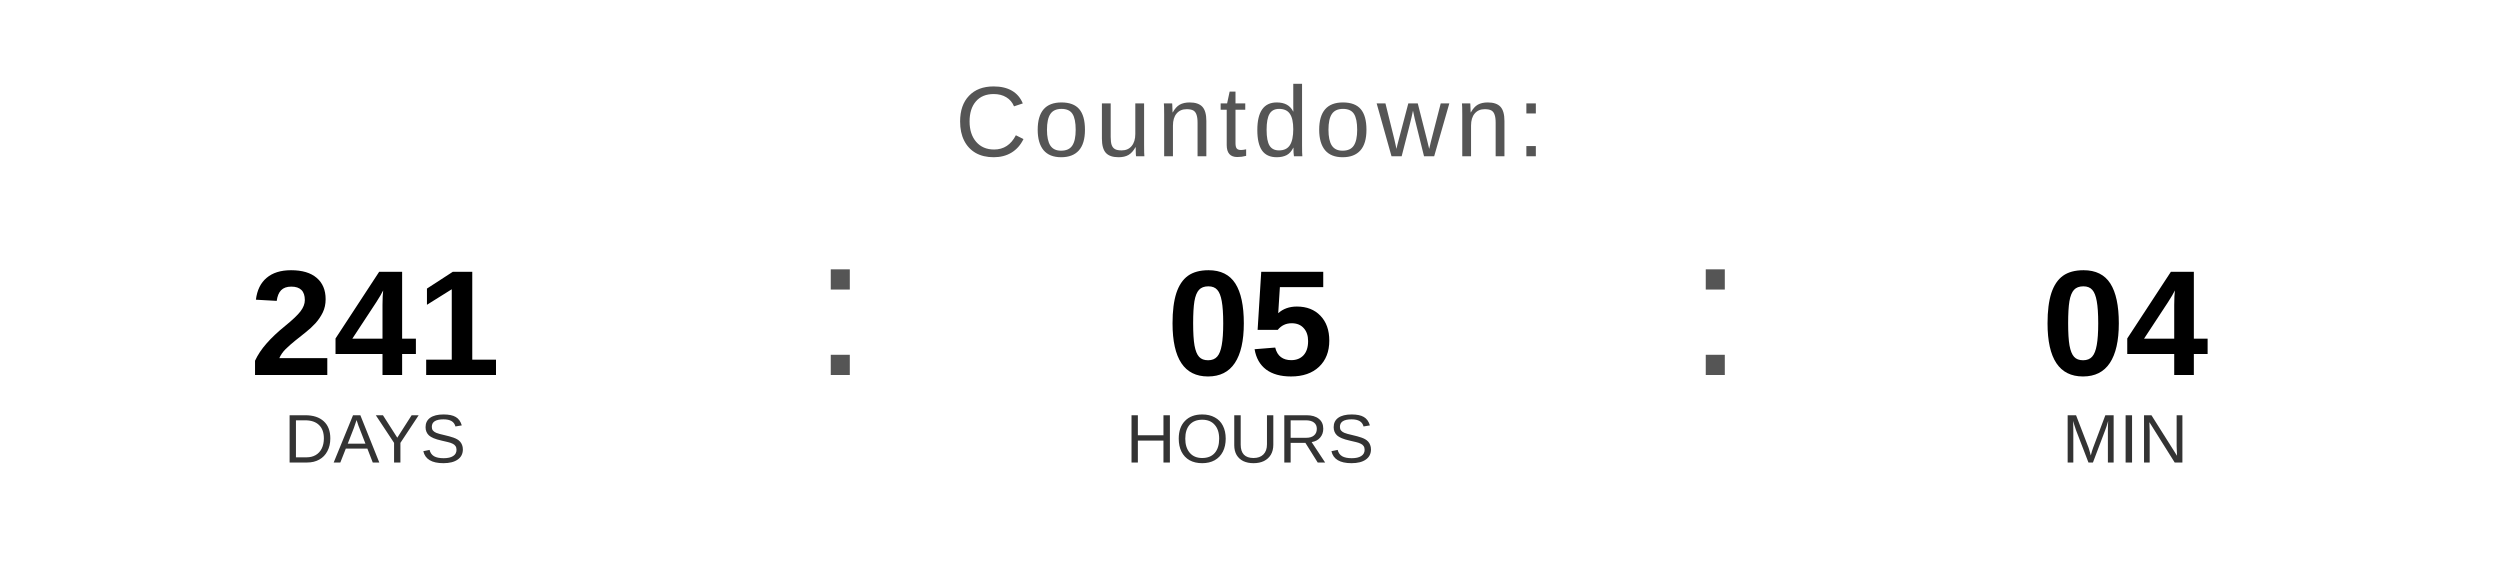
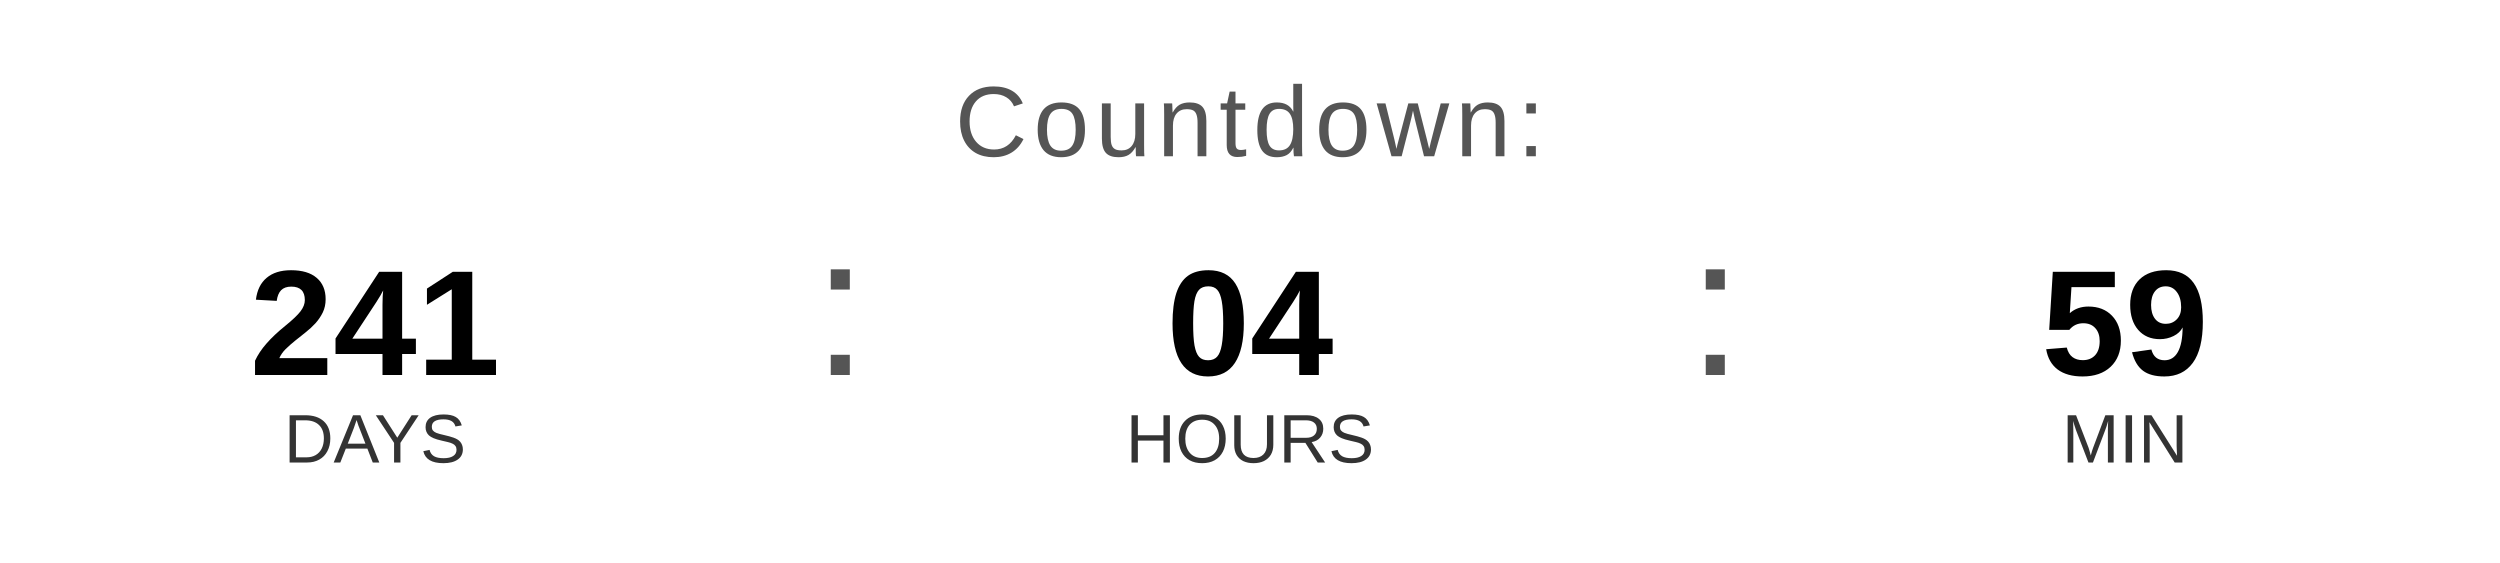
<svg xmlns="http://www.w3.org/2000/svg" width="400" height="90" viewBox="0 0 400 90">
  <text x="200" y="25" font-family="Arial, Helvetica, sans-serif" font-size="16" fill="#555555" text-anchor="middle" letter-spacing="1">
    Countdown:
  </text>
  <text x="60" y="60" font-family="Arial, Helvetica, sans-serif" font-size="24" font-weight="bold" fill="#000000" text-anchor="middle">241</text>
  <text x="60" y="74" font-family="Arial, Helvetica, sans-serif" font-size="11" fill="#333333" text-anchor="middle">DAYS</text>
  <text x="130" y="60" font-family="Arial, sans-serif" font-size="32" fill="#555555">:</text>
-   <text x="200" y="60" font-family="Arial, Helvetica, sans-serif" font-size="24" font-weight="bold" fill="#000000" text-anchor="middle">05</text>
+   <text x="200" y="60" font-family="Arial, Helvetica, sans-serif" font-size="24" font-weight="bold" fill="#000000" text-anchor="middle">04</text>
  <text x="200" y="74" font-family="Arial, Helvetica, sans-serif" font-size="11" fill="#333333" text-anchor="middle">HOURS</text>
  <text x="270" y="60" font-family="Arial, sans-serif" font-size="32" fill="#555555">:</text>
-   <text x="340" y="60" font-family="Arial, Helvetica, sans-serif" font-size="24" font-weight="bold" fill="#000000" text-anchor="middle">04</text>
+   <text x="340" y="60" font-family="Arial, Helvetica, sans-serif" font-size="24" font-weight="bold" fill="#000000" text-anchor="middle">59</text>
  <text x="340" y="74" font-family="Arial, Helvetica, sans-serif" font-size="11" fill="#333333" text-anchor="middle">MIN</text>
</svg>
